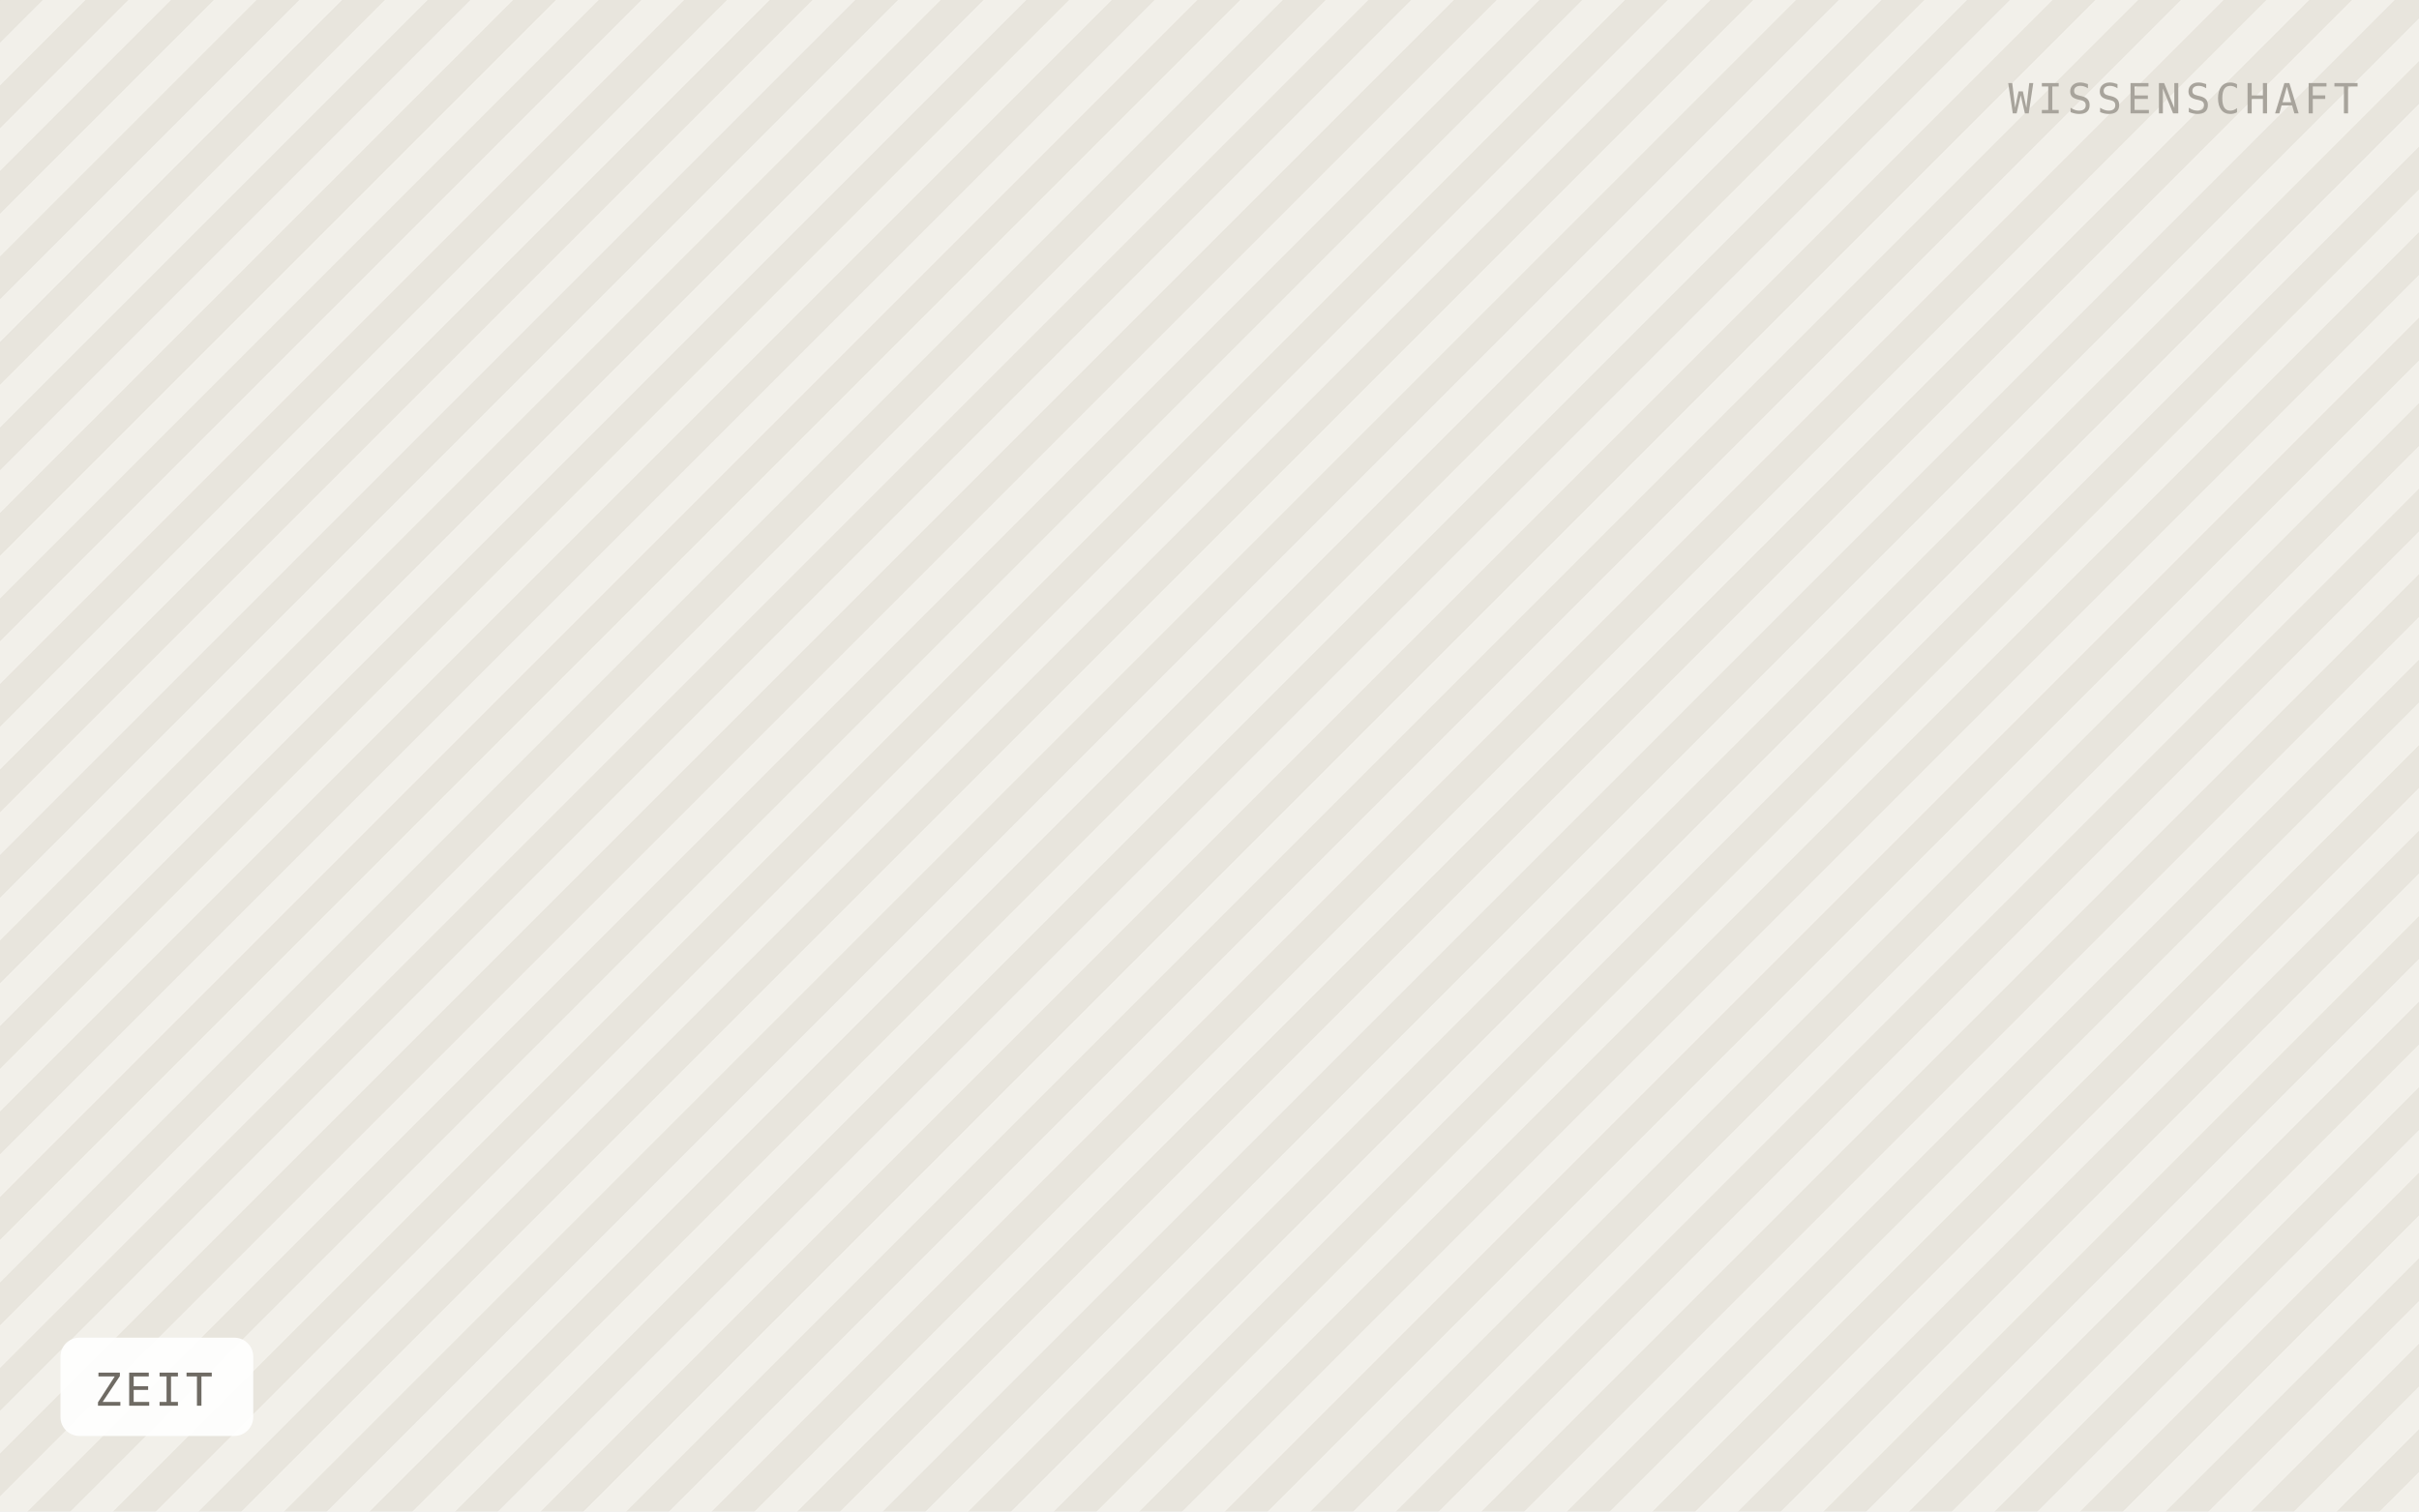
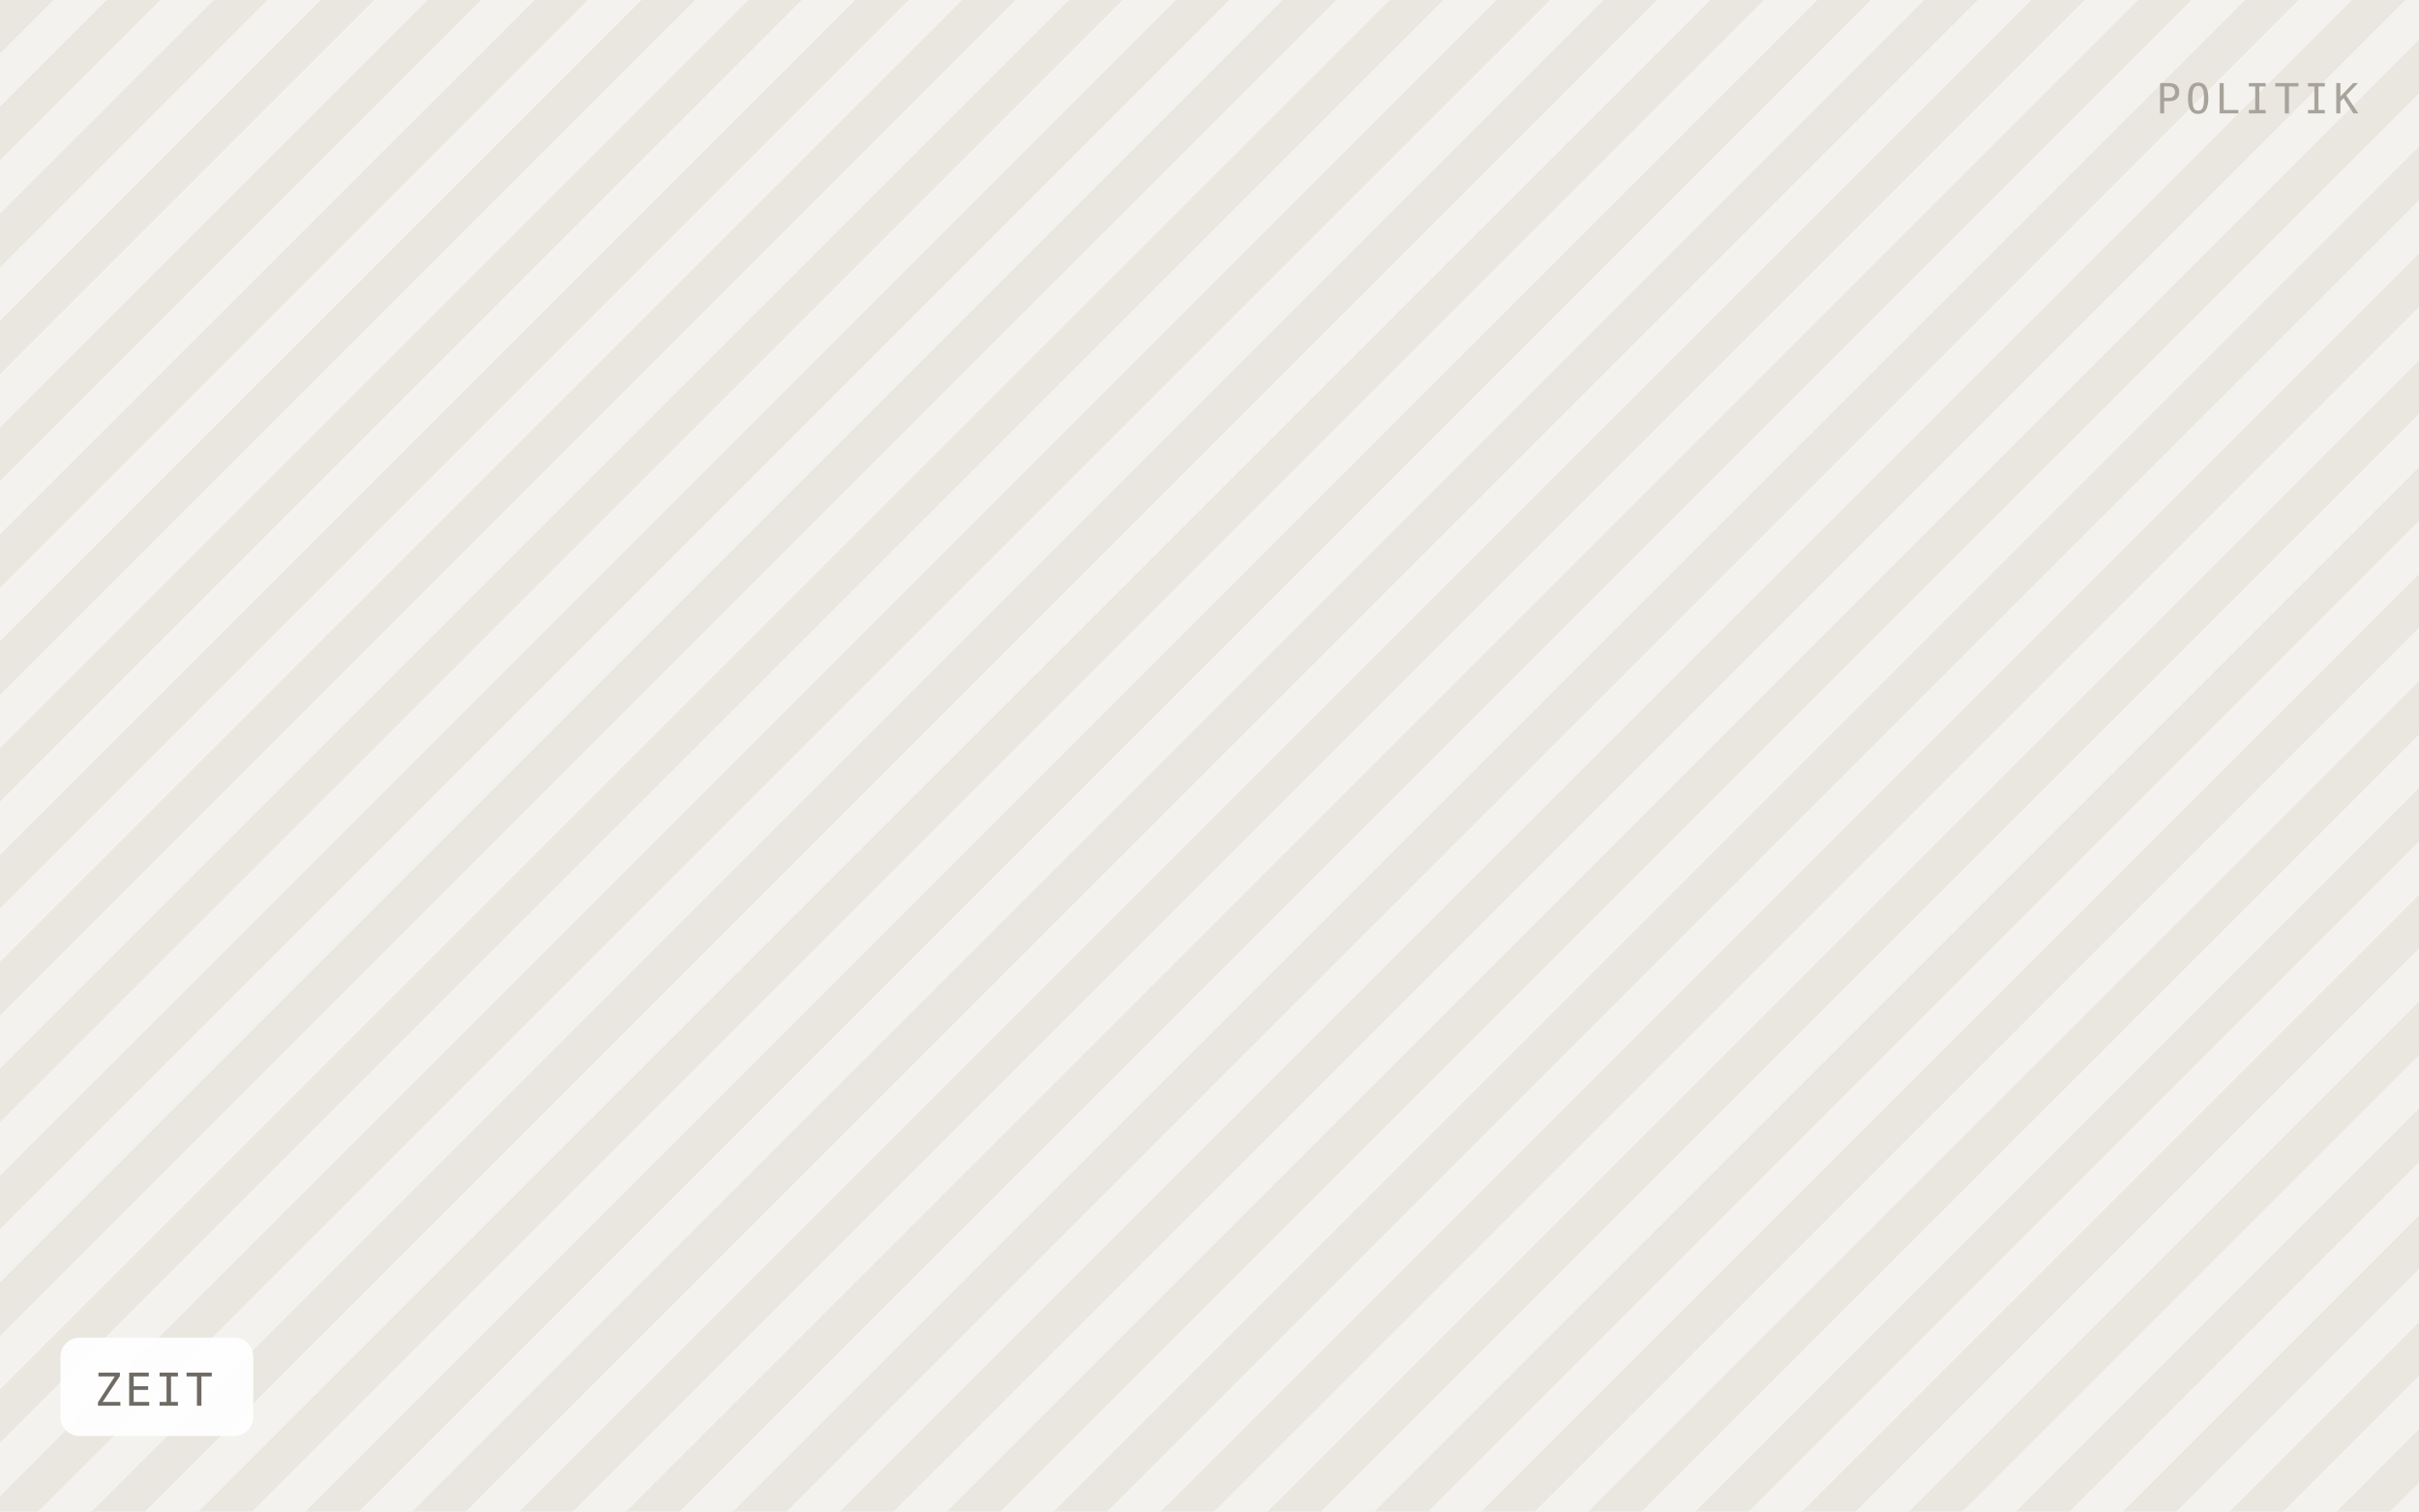
<svg xmlns="http://www.w3.org/2000/svg" viewBox="0 0 640 400" width="640" height="400" role="img" aria-label="ZEIT">
  <defs>
-     <pattern id="h" width="16" height="16" patternTransform="rotate(45)" patternUnits="userSpaceOnUse">
-       <rect width="16" height="16" fill="#f2f0ea" />
-       <rect width="8" height="16" fill="#e8e5dd" />
+     <pattern id="h" width="20" height="20" patternTransform="rotate(45)" patternUnits="userSpaceOnUse">
+       <rect width="20" height="20" fill="#f4f2ee" />
+       <rect width="10" height="20" fill="#eae7e1" />
    </pattern>
  </defs>
  <rect width="640" height="400" fill="url(#h)" />
  <rect x="16" y="354" width="51" height="26" rx="5" fill="#ffffff" fill-opacity="0.92" />
  <text x="25" y="372" font-family="IBM Plex Mono, Menlo, monospace" font-size="12" letter-spacing="0.8" fill="#6f6b64">ZEIT</text>
-   <text x="624" y="30" text-anchor="end" font-family="IBM Plex Mono, Menlo, monospace" font-size="11" letter-spacing="1.2" fill="#a8a49c">WISSENSCHAFT</text>
+   <text x="624" y="30" text-anchor="end" font-family="IBM Plex Mono, Menlo, monospace" font-size="11" letter-spacing="1.2" fill="#a8a49c">POLITIK</text>
</svg>
